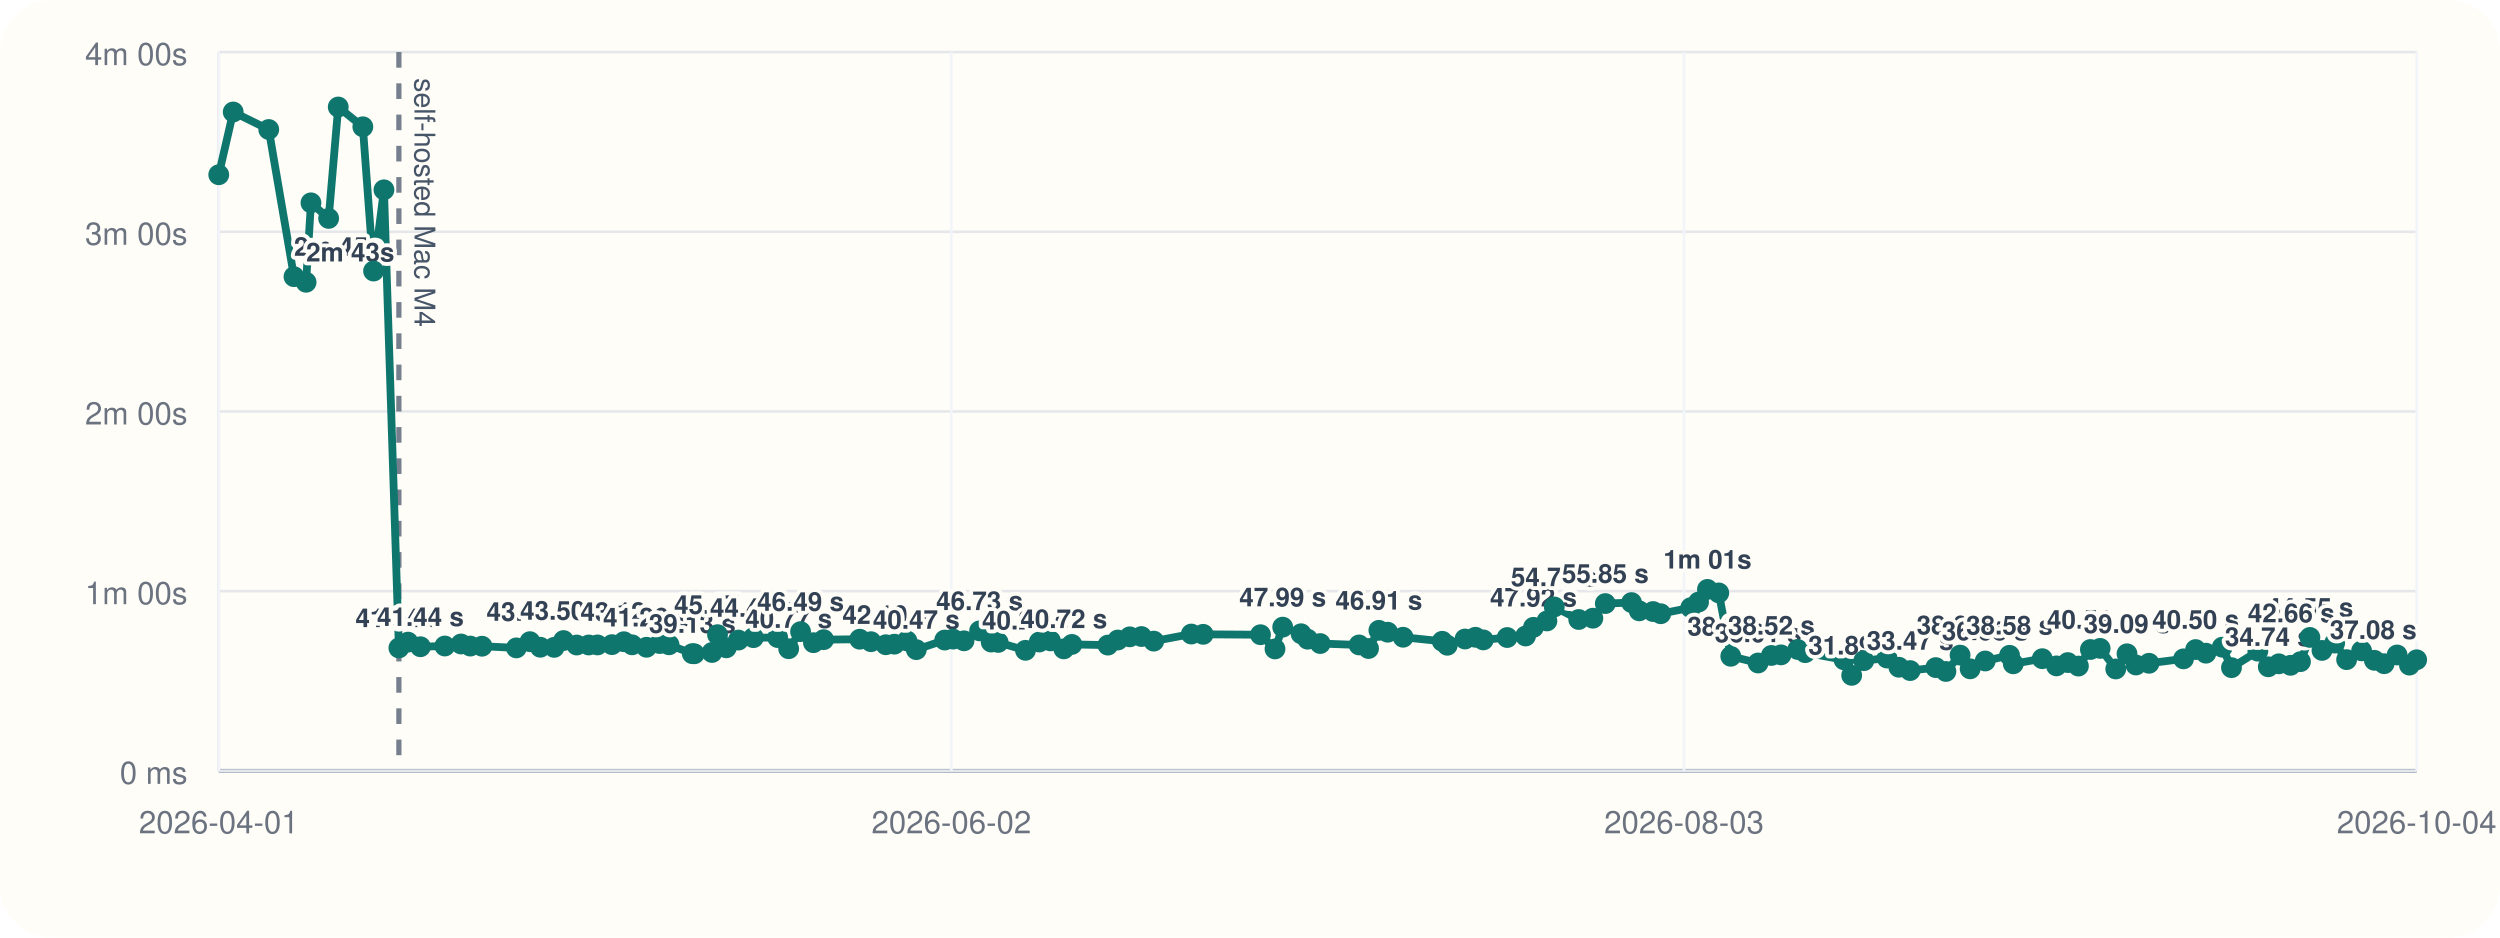
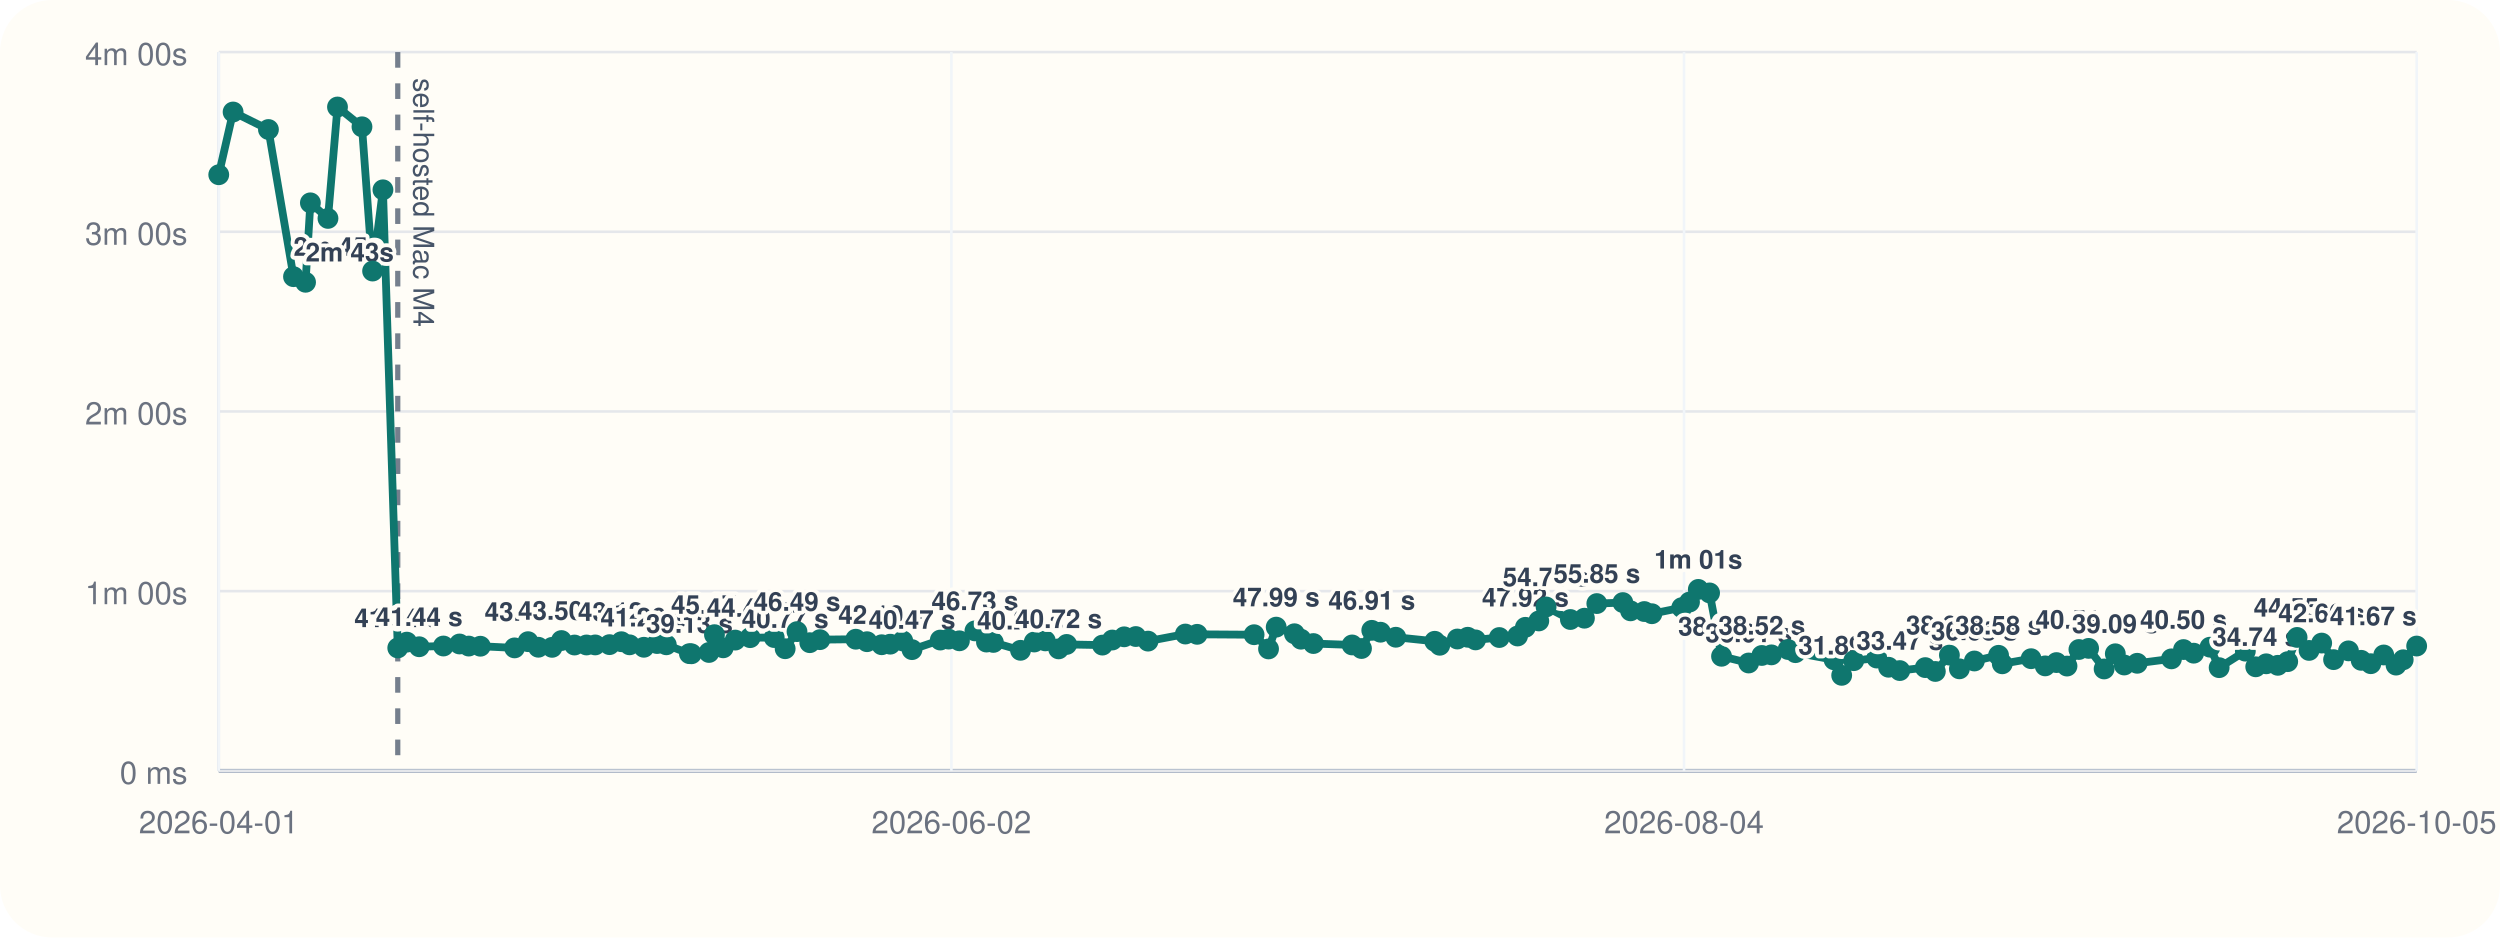
<svg xmlns="http://www.w3.org/2000/svg" viewBox="0 0 960 360">
  <rect width="960" height="360" rx="20" fill="#fffdf7" />
  <line x1="84" y1="296" x2="928" y2="296" stroke="#cbd5e1" stroke-width="1" />
  <line x1="84" y1="20" x2="84" y2="296" stroke="#cbd5e1" stroke-width="1" />
  <line x1="84" y1="296.00" x2="928" y2="296.00" stroke="#94a3b8" stroke-width="1.5" />
  <line x1="84" y1="296.00" x2="928" y2="296.00" stroke="#e5e7eb" stroke-width="1" />
  <text x="72" y="301.00" text-anchor="end" font-size="12" font-family="Helvetica, Arial, sans-serif" fill="#6b7280">0 ms</text>
  <line x1="84" y1="227.00" x2="928" y2="227.00" stroke="#e5e7eb" stroke-width="1" />
  <text x="72" y="232.00" text-anchor="end" font-size="12" font-family="Helvetica, Arial, sans-serif" fill="#6b7280">1m 00s</text>
  <line x1="84" y1="158.00" x2="928" y2="158.00" stroke="#e5e7eb" stroke-width="1" />
  <text x="72" y="163.00" text-anchor="end" font-size="12" font-family="Helvetica, Arial, sans-serif" fill="#6b7280">2m 00s</text>
  <line x1="84" y1="89.00" x2="928" y2="89.00" stroke="#e5e7eb" stroke-width="1" />
  <text x="72" y="94.00" text-anchor="end" font-size="12" font-family="Helvetica, Arial, sans-serif" fill="#6b7280">3m 00s</text>
  <line x1="84" y1="20.00" x2="928" y2="20.00" stroke="#e5e7eb" stroke-width="1" />
  <text x="72" y="25.00" text-anchor="end" font-size="12" font-family="Helvetica, Arial, sans-serif" fill="#6b7280">4m 00s</text>
  <line x1="84.00" y1="20" x2="84.00" y2="296" stroke="#f1f5f9" stroke-width="1" />
  <text x="84.00" y="320" text-anchor="middle" font-size="12" font-family="Helvetica, Arial, sans-serif" fill="#6b7280">2026-04-01</text>
  <line x1="365.33" y1="20" x2="365.33" y2="296" stroke="#f1f5f9" stroke-width="1" />
  <text x="365.33" y="320" text-anchor="middle" font-size="12" font-family="Helvetica, Arial, sans-serif" fill="#6b7280">2026-06-02</text>
  <line x1="646.67" y1="20" x2="646.67" y2="296" stroke="#f1f5f9" stroke-width="1" />
-   <text x="646.67" y="320" text-anchor="middle" font-size="12" font-family="Helvetica, Arial, sans-serif" fill="#6b7280">2026-08-03</text>
+   <text x="646.67" y="320" text-anchor="middle" font-size="12" font-family="Helvetica, Arial, sans-serif" fill="#6b7280">2026-08-04</text>
  <line x1="928.00" y1="20" x2="928.00" y2="296" stroke="#f1f5f9" stroke-width="1" />
-   <text x="928.00" y="320" text-anchor="middle" font-size="12" font-family="Helvetica, Arial, sans-serif" fill="#6b7280">2026-10-04</text>
-   <line x1="153.17" y1="20" x2="153.17" y2="296" stroke="#475569" stroke-width="2" stroke-dasharray="6 6" opacity="0.75" />
-   <text x="159.17" y="30" transform="rotate(90 159.17 30)" font-size="11" font-family="Helvetica, Arial, sans-serif" fill="#475569">self-hosted Mac M4</text>
-   <polyline fill="none" stroke="#0f766e" stroke-width="3" points="84.00,67.10 89.55,43.01 103.20,49.73 112.89,106.24 117.54,108.39 119.41,77.89 126.20,83.87 129.88,41.09 139.33,48.69 143.45,104.08 147.44,72.89 153.17,248.81 156.67,246.58 161.45,248.35 170.81,248.07 177.04,247.29 180.59,248.09 185.08,248.15 198.29,248.79 203.50,246.40 207.48,248.54 212.79,248.58 216.40,245.97 221.45,247.69 226.09,247.67 229.44,247.65 234.99,247.54 239.57,246.42 242.73,247.61 248.26,248.55 253.35,247.12 256.92,247.60 265.84,251.00 266.63,251.05 273.42,250.55 275.53,243.71 278.90,248.76 283.56,245.79 289.31,244.86 298.62,244.82 302.85,249.11 307.42,242.54 312.36,246.79 316.27,245.63 330.13,245.46 334.46,246.41 340.15,247.58 343.45,247.36 348.29,246.12 351.86,249.46 362.78,245.78 365.98,245.41 370.18,246.07 376.16,242.26 380.62,246.55 383.30,246.69 393.78,249.72 399.07,246.53 403.38,246.10 408.50,249.17 411.60,247.46 425.42,247.72 429.23,245.77 433.83,244.54 438.32,244.43 443.05,246.19 457.47,243.47 462.02,243.58 484.03,243.73 489.60,249.19 492.56,240.82 499.61,243.36 502.14,245.45 506.96,247.12 521.89,247.66 525.52,249.03 529.49,242.05 532.88,242.77 538.79,244.70 553.82,246.25 555.76,247.78 562.56,245.38 566.57,244.71 569.59,245.72 578.76,244.81 585.82,244.22 588.85,240.89 594.02,238.44 596.84,233.07 606.23,237.89 611.66,237.39 616.44,231.77 626.50,231.39 629.47,234.56 634.78,234.83 637.73,235.67 649.25,233.34 652.25,231.19 655.66,226.33 660.01,227.68 664.62,252.01 675.11,254.59 680.20,251.70 683.91,251.47 690.34,249.41 693.19,250.62 708.10,253.36 711.05,259.33 715.71,253.70 724.61,252.69 729.17,256.22 733.50,257.50 743.34,256.36 747.23,257.84 752.67,251.56 756.53,256.83 762.32,253.82 771.67,251.64 773.10,254.90 784.23,252.94 789.68,255.70 794.04,254.43 798.11,255.77 802.71,249.41 806.45,248.98 812.45,256.88 816.77,251.05 820.21,255.36 825.23,254.70 838.47,253.00 843.12,249.43 847.06,250.82 853.34,248.52 856.89,256.38 867.01,250.04 871.03,256.05 875.08,254.90 879.57,255.48 883.38,254.07 887.00,244.77 891.64,249.76 896.51,246.94 901.10,253.30 906.86,249.93 911.76,253.56 915.50,254.86 920.49,251.51 925.23,255.40 928.00,253.35" />
+   <text x="928.00" y="320" text-anchor="middle" font-size="12" font-family="Helvetica, Arial, sans-serif" fill="#6b7280">2026-10-05</text>
+   <line x1="152.74" y1="20" x2="152.74" y2="296" stroke="#475569" stroke-width="2" stroke-dasharray="6 6" opacity="0.75" />
+   <text x="158.74" y="30" transform="rotate(90 158.74 30)" font-size="11" font-family="Helvetica, Arial, sans-serif" fill="#475569">self-hosted Mac M4</text>
+   <polyline fill="none" stroke="#0f766e" stroke-width="3" points="84.00,67.10 89.51,43.01 103.08,49.73 112.71,106.24 117.33,108.39 119.19,77.89 125.94,83.87 129.60,41.09 139.00,48.69 143.08,104.08 147.05,72.89 152.74,248.81 156.22,246.58 160.97,248.35 170.28,248.07 176.47,247.29 180.00,248.09 184.46,248.15 197.59,248.79 202.77,246.40 206.73,248.54 212.00,248.58 215.59,245.97 220.61,247.69 225.22,247.67 228.55,247.65 234.06,247.54 238.61,246.42 241.76,247.61 247.25,248.55 252.31,247.12 255.86,247.60 264.73,251.00 265.51,251.05 272.25,250.55 274.35,243.71 277.71,248.76 282.34,245.79 288.05,244.86 297.30,244.82 301.50,249.11 306.05,242.54 310.96,246.79 314.85,245.63 328.62,245.46 332.93,246.41 338.57,247.58 341.86,247.36 346.67,246.12 350.21,249.46 361.07,245.78 364.25,245.41 368.42,246.07 374.37,242.26 378.80,246.55 381.46,246.69 391.88,249.72 397.14,246.53 401.42,246.10 406.51,249.17 409.60,247.46 423.33,247.72 427.11,245.77 431.68,244.54 436.15,244.43 440.85,246.19 455.18,243.47 459.70,243.58 481.57,243.73 487.12,249.19 490.06,240.82 497.06,243.36 499.57,245.45 504.36,247.12 519.21,247.66 522.81,249.03 526.76,242.05 530.12,242.77 536.00,244.70 550.94,246.25 552.87,247.78 559.62,245.38 563.61,244.71 566.61,245.72 575.73,244.81 582.74,244.22 585.75,240.89 590.90,238.44 593.70,233.07 603.03,237.89 608.42,237.39 613.18,231.77 623.17,231.39 626.13,234.56 631.41,234.83 634.33,235.67 645.79,233.34 648.77,231.19 652.15,226.33 656.48,227.68 661.07,252.01 671.49,254.59 676.54,251.70 680.23,251.47 686.62,249.41 689.45,250.62 704.28,253.36 707.21,259.33 711.84,253.70 720.68,252.69 725.21,256.22 729.52,257.50 739.30,256.36 743.17,257.84 748.57,251.56 752.41,256.83 758.16,253.82 767.45,251.64 768.88,254.90 779.94,252.94 785.35,255.70 789.69,254.43 793.73,255.77 798.30,249.41 802.03,248.98 807.98,256.88 812.28,251.05 815.70,255.36 820.69,254.70 833.84,253.00 838.47,249.43 842.38,250.82 848.63,248.52 852.15,256.38 862.21,250.04 866.20,256.05 870.23,254.90 874.69,255.48 878.48,254.07 882.08,244.77 886.68,249.76 891.53,246.94 896.09,253.30 901.81,249.93 906.69,253.56 910.40,254.86 915.36,251.51 920.08,255.40 922.83,253.35 928.00,248.08" />
  <circle cx="84.00" cy="67.10" r="4" fill="#0f766e" />
-   <circle cx="89.55" cy="43.01" r="4" fill="#0f766e" />
-   <circle cx="103.20" cy="49.73" r="4" fill="#0f766e" />
-   <circle cx="112.89" cy="106.24" r="4" fill="#0f766e" />
-   <text x="112.89" y="98.24" text-anchor="start" font-size="10" font-family="Helvetica, Arial, sans-serif" font-weight="600" paint-order="stroke" stroke="#fffdf7" stroke-width="3" stroke-linejoin="round" fill="#334155">2m 45s</text>
-   <circle cx="117.54" cy="108.39" r="4" fill="#0f766e" />
-   <text x="117.54" y="100.39" text-anchor="start" font-size="10" font-family="Helvetica, Arial, sans-serif" font-weight="600" paint-order="stroke" stroke="#fffdf7" stroke-width="3" stroke-linejoin="round" fill="#334155">2m 43s</text>
-   <circle cx="119.41" cy="77.89" r="4" fill="#0f766e" />
-   <circle cx="126.20" cy="83.87" r="4" fill="#0f766e" />
-   <circle cx="129.88" cy="41.09" r="4" fill="#0f766e" />
-   <circle cx="139.33" cy="48.69" r="4" fill="#0f766e" />
-   <circle cx="143.45" cy="104.08" r="4" fill="#0f766e" />
-   <circle cx="147.44" cy="72.89" r="4" fill="#0f766e" />
-   <circle cx="153.17" cy="248.81" r="4" fill="#0f766e" />
-   <text x="153.17" y="240.81" text-anchor="middle" font-size="10" font-family="Helvetica, Arial, sans-serif" font-weight="600" paint-order="stroke" stroke="#fffdf7" stroke-width="3" stroke-linejoin="round" fill="#334155">41.04 s</text>
-   <circle cx="156.67" cy="246.58" r="4" fill="#0f766e" />
-   <circle cx="161.45" cy="248.35" r="4" fill="#0f766e" />
-   <text x="161.45" y="240.35" text-anchor="middle" font-size="10" font-family="Helvetica, Arial, sans-serif" font-weight="600" paint-order="stroke" stroke="#fffdf7" stroke-width="3" stroke-linejoin="round" fill="#334155">41.44 s</text>
-   <circle cx="170.81" cy="248.07" r="4" fill="#0f766e" />
-   <circle cx="177.04" cy="247.29" r="4" fill="#0f766e" />
-   <circle cx="180.59" cy="248.09" r="4" fill="#0f766e" />
-   <circle cx="185.08" cy="248.15" r="4" fill="#0f766e" />
-   <circle cx="198.29" cy="248.79" r="4" fill="#0f766e" />
-   <circle cx="203.50" cy="246.40" r="4" fill="#0f766e" />
-   <text x="203.50" y="238.40" text-anchor="middle" font-size="10" font-family="Helvetica, Arial, sans-serif" font-weight="600" paint-order="stroke" stroke="#fffdf7" stroke-width="3" stroke-linejoin="round" fill="#334155">43.13 s</text>
-   <circle cx="207.48" cy="248.54" r="4" fill="#0f766e" />
-   <circle cx="212.79" cy="248.58" r="4" fill="#0f766e" />
-   <circle cx="216.40" cy="245.97" r="4" fill="#0f766e" />
-   <text x="216.40" y="237.97" text-anchor="middle" font-size="10" font-family="Helvetica, Arial, sans-serif" font-weight="600" paint-order="stroke" stroke="#fffdf7" stroke-width="3" stroke-linejoin="round" fill="#334155">43.50 s</text>
-   <circle cx="221.45" cy="247.69" r="4" fill="#0f766e" />
-   <circle cx="226.09" cy="247.67" r="4" fill="#0f766e" />
-   <circle cx="229.44" cy="247.65" r="4" fill="#0f766e" />
-   <circle cx="234.99" cy="247.54" r="4" fill="#0f766e" />
-   <circle cx="239.57" cy="246.42" r="4" fill="#0f766e" />
-   <text x="239.57" y="238.42" text-anchor="middle" font-size="10" font-family="Helvetica, Arial, sans-serif" font-weight="600" paint-order="stroke" stroke="#fffdf7" stroke-width="3" stroke-linejoin="round" fill="#334155">43.12 s</text>
-   <circle cx="242.73" cy="247.61" r="4" fill="#0f766e" />
-   <circle cx="248.26" cy="248.55" r="4" fill="#0f766e" />
-   <text x="248.26" y="240.55" text-anchor="middle" font-size="10" font-family="Helvetica, Arial, sans-serif" font-weight="600" paint-order="stroke" stroke="#fffdf7" stroke-width="3" stroke-linejoin="round" fill="#334155">41.26 s</text>
-   <circle cx="253.35" cy="247.12" r="4" fill="#0f766e" />
-   <circle cx="256.92" cy="247.60" r="4" fill="#0f766e" />
-   <circle cx="265.84" cy="251.00" r="4" fill="#0f766e" />
-   <text x="265.84" y="243.00" text-anchor="middle" font-size="10" font-family="Helvetica, Arial, sans-serif" font-weight="600" paint-order="stroke" stroke="#fffdf7" stroke-width="3" stroke-linejoin="round" fill="#334155">39.13 s</text>
-   <circle cx="266.63" cy="251.05" r="4" fill="#0f766e" />
-   <circle cx="273.42" cy="250.55" r="4" fill="#0f766e" />
-   <circle cx="275.53" cy="243.71" r="4" fill="#0f766e" />
-   <text x="275.53" y="235.71" text-anchor="middle" font-size="10" font-family="Helvetica, Arial, sans-serif" font-weight="600" paint-order="stroke" stroke="#fffdf7" stroke-width="3" stroke-linejoin="round" fill="#334155">45.47 s</text>
-   <circle cx="278.90" cy="248.76" r="4" fill="#0f766e" />
-   <circle cx="283.56" cy="245.79" r="4" fill="#0f766e" />
-   <circle cx="289.31" cy="244.86" r="4" fill="#0f766e" />
-   <text x="289.31" y="236.86" text-anchor="middle" font-size="10" font-family="Helvetica, Arial, sans-serif" font-weight="600" paint-order="stroke" stroke="#fffdf7" stroke-width="3" stroke-linejoin="round" fill="#334155">44.47 s</text>
-   <circle cx="298.62" cy="244.82" r="4" fill="#0f766e" />
-   <circle cx="302.85" cy="249.11" r="4" fill="#0f766e" />
-   <text x="302.85" y="241.11" text-anchor="middle" font-size="10" font-family="Helvetica, Arial, sans-serif" font-weight="600" paint-order="stroke" stroke="#fffdf7" stroke-width="3" stroke-linejoin="round" fill="#334155">40.77 s</text>
-   <circle cx="307.42" cy="242.54" r="4" fill="#0f766e" />
-   <text x="307.42" y="234.54" text-anchor="middle" font-size="10" font-family="Helvetica, Arial, sans-serif" font-weight="600" paint-order="stroke" stroke="#fffdf7" stroke-width="3" stroke-linejoin="round" fill="#334155">46.49 s</text>
-   <circle cx="312.36" cy="246.79" r="4" fill="#0f766e" />
-   <circle cx="316.27" cy="245.63" r="4" fill="#0f766e" />
-   <circle cx="330.13" cy="245.46" r="4" fill="#0f766e" />
-   <circle cx="334.46" cy="246.41" r="4" fill="#0f766e" />
-   <circle cx="340.15" cy="247.58" r="4" fill="#0f766e" />
-   <text x="340.15" y="239.58" text-anchor="middle" font-size="10" font-family="Helvetica, Arial, sans-serif" font-weight="600" paint-order="stroke" stroke="#fffdf7" stroke-width="3" stroke-linejoin="round" fill="#334155">42.10 s</text>
-   <circle cx="343.45" cy="247.36" r="4" fill="#0f766e" />
-   <circle cx="348.29" cy="246.12" r="4" fill="#0f766e" />
-   <circle cx="351.86" cy="249.46" r="4" fill="#0f766e" />
-   <text x="351.86" y="241.46" text-anchor="middle" font-size="10" font-family="Helvetica, Arial, sans-serif" font-weight="600" paint-order="stroke" stroke="#fffdf7" stroke-width="3" stroke-linejoin="round" fill="#334155">40.47 s</text>
-   <circle cx="362.78" cy="245.78" r="4" fill="#0f766e" />
-   <circle cx="365.98" cy="245.41" r="4" fill="#0f766e" />
-   <circle cx="370.18" cy="246.07" r="4" fill="#0f766e" />
-   <circle cx="376.16" cy="242.26" r="4" fill="#0f766e" />
-   <text x="376.16" y="234.26" text-anchor="middle" font-size="10" font-family="Helvetica, Arial, sans-serif" font-weight="600" paint-order="stroke" stroke="#fffdf7" stroke-width="3" stroke-linejoin="round" fill="#334155">46.73 s</text>
-   <circle cx="380.62" cy="246.55" r="4" fill="#0f766e" />
-   <circle cx="383.30" cy="246.69" r="4" fill="#0f766e" />
-   <circle cx="393.78" cy="249.72" r="4" fill="#0f766e" />
-   <text x="393.78" y="241.72" text-anchor="middle" font-size="10" font-family="Helvetica, Arial, sans-serif" font-weight="600" paint-order="stroke" stroke="#fffdf7" stroke-width="3" stroke-linejoin="round" fill="#334155">40.24 s</text>
-   <circle cx="399.07" cy="246.53" r="4" fill="#0f766e" />
-   <circle cx="403.38" cy="246.10" r="4" fill="#0f766e" />
-   <circle cx="408.50" cy="249.17" r="4" fill="#0f766e" />
-   <text x="408.50" y="241.17" text-anchor="middle" font-size="10" font-family="Helvetica, Arial, sans-serif" font-weight="600" paint-order="stroke" stroke="#fffdf7" stroke-width="3" stroke-linejoin="round" fill="#334155">40.72 s</text>
-   <circle cx="411.60" cy="247.46" r="4" fill="#0f766e" />
-   <circle cx="425.42" cy="247.72" r="4" fill="#0f766e" />
-   <circle cx="429.23" cy="245.77" r="4" fill="#0f766e" />
-   <circle cx="433.83" cy="244.54" r="4" fill="#0f766e" />
-   <circle cx="438.32" cy="244.43" r="4" fill="#0f766e" />
-   <circle cx="443.05" cy="246.19" r="4" fill="#0f766e" />
-   <circle cx="457.47" cy="243.47" r="4" fill="#0f766e" />
-   <circle cx="462.02" cy="243.58" r="4" fill="#0f766e" />
-   <circle cx="484.03" cy="243.73" r="4" fill="#0f766e" />
-   <circle cx="489.60" cy="249.19" r="4" fill="#0f766e" />
-   <circle cx="492.56" cy="240.82" r="4" fill="#0f766e" />
-   <text x="492.56" y="232.82" text-anchor="middle" font-size="10" font-family="Helvetica, Arial, sans-serif" font-weight="600" paint-order="stroke" stroke="#fffdf7" stroke-width="3" stroke-linejoin="round" fill="#334155">47.99 s</text>
-   <circle cx="499.61" cy="243.36" r="4" fill="#0f766e" />
-   <circle cx="502.14" cy="245.45" r="4" fill="#0f766e" />
-   <circle cx="506.96" cy="247.12" r="4" fill="#0f766e" />
-   <circle cx="521.89" cy="247.66" r="4" fill="#0f766e" />
-   <circle cx="525.52" cy="249.03" r="4" fill="#0f766e" />
-   <circle cx="529.49" cy="242.05" r="4" fill="#0f766e" />
-   <text x="529.49" y="234.05" text-anchor="middle" font-size="10" font-family="Helvetica, Arial, sans-serif" font-weight="600" paint-order="stroke" stroke="#fffdf7" stroke-width="3" stroke-linejoin="round" fill="#334155">46.91 s</text>
-   <circle cx="532.88" cy="242.77" r="4" fill="#0f766e" />
-   <circle cx="538.79" cy="244.70" r="4" fill="#0f766e" />
-   <circle cx="553.82" cy="246.25" r="4" fill="#0f766e" />
-   <circle cx="555.76" cy="247.78" r="4" fill="#0f766e" />
-   <circle cx="562.56" cy="245.38" r="4" fill="#0f766e" />
-   <circle cx="566.57" cy="244.71" r="4" fill="#0f766e" />
-   <circle cx="569.59" cy="245.72" r="4" fill="#0f766e" />
-   <circle cx="578.76" cy="244.81" r="4" fill="#0f766e" />
-   <circle cx="585.82" cy="244.22" r="4" fill="#0f766e" />
-   <circle cx="588.85" cy="240.89" r="4" fill="#0f766e" />
-   <text x="588.85" y="232.89" text-anchor="middle" font-size="10" font-family="Helvetica, Arial, sans-serif" font-weight="600" paint-order="stroke" stroke="#fffdf7" stroke-width="3" stroke-linejoin="round" fill="#334155">47.92 s</text>
-   <circle cx="594.02" cy="238.44" r="4" fill="#0f766e" />
-   <circle cx="596.84" cy="233.07" r="4" fill="#0f766e" />
-   <text x="596.84" y="225.07" text-anchor="middle" font-size="10" font-family="Helvetica, Arial, sans-serif" font-weight="600" paint-order="stroke" stroke="#fffdf7" stroke-width="3" stroke-linejoin="round" fill="#334155">54.73 s</text>
-   <circle cx="606.23" cy="237.89" r="4" fill="#0f766e" />
-   <circle cx="611.66" cy="237.39" r="4" fill="#0f766e" />
-   <circle cx="616.44" cy="231.77" r="4" fill="#0f766e" />
-   <text x="616.44" y="223.77" text-anchor="middle" font-size="10" font-family="Helvetica, Arial, sans-serif" font-weight="600" paint-order="stroke" stroke="#fffdf7" stroke-width="3" stroke-linejoin="round" fill="#334155">55.85 s</text>
-   <circle cx="626.50" cy="231.39" r="4" fill="#0f766e" />
-   <circle cx="629.47" cy="234.56" r="4" fill="#0f766e" />
-   <circle cx="634.78" cy="234.83" r="4" fill="#0f766e" />
-   <circle cx="637.73" cy="235.67" r="4" fill="#0f766e" />
-   <circle cx="649.25" cy="233.34" r="4" fill="#0f766e" />
-   <circle cx="652.25" cy="231.19" r="4" fill="#0f766e" />
-   <circle cx="655.66" cy="226.33" r="4" fill="#0f766e" />
-   <text x="655.66" y="218.33" text-anchor="middle" font-size="10" font-family="Helvetica, Arial, sans-serif" font-weight="600" paint-order="stroke" stroke="#fffdf7" stroke-width="3" stroke-linejoin="round" fill="#334155">1m 01s</text>
-   <circle cx="660.01" cy="227.68" r="4" fill="#0f766e" />
-   <circle cx="664.62" cy="252.01" r="4" fill="#0f766e" />
-   <text x="664.62" y="244.01" text-anchor="middle" font-size="10" font-family="Helvetica, Arial, sans-serif" font-weight="600" paint-order="stroke" stroke="#fffdf7" stroke-width="3" stroke-linejoin="round" fill="#334155">38.25 s</text>
-   <circle cx="675.11" cy="254.59" r="4" fill="#0f766e" />
-   <text x="675.11" y="246.59" text-anchor="middle" font-size="10" font-family="Helvetica, Arial, sans-serif" font-weight="600" paint-order="stroke" stroke="#fffdf7" stroke-width="3" stroke-linejoin="round" fill="#334155">36.01 s</text>
-   <circle cx="680.20" cy="251.70" r="4" fill="#0f766e" />
-   <text x="680.20" y="243.70" text-anchor="middle" font-size="10" font-family="Helvetica, Arial, sans-serif" font-weight="600" paint-order="stroke" stroke="#fffdf7" stroke-width="3" stroke-linejoin="round" fill="#334155">38.52 s</text>
-   <circle cx="683.91" cy="251.47" r="4" fill="#0f766e" />
-   <circle cx="690.34" cy="249.41" r="4" fill="#0f766e" />
-   <circle cx="693.19" cy="250.62" r="4" fill="#0f766e" />
-   <circle cx="708.10" cy="253.36" r="4" fill="#0f766e" />
-   <circle cx="711.05" cy="259.33" r="4" fill="#0f766e" />
-   <text x="711.05" y="251.33" text-anchor="middle" font-size="10" font-family="Helvetica, Arial, sans-serif" font-weight="600" paint-order="stroke" stroke="#fffdf7" stroke-width="3" stroke-linejoin="round" fill="#334155">31.89 s</text>
-   <circle cx="715.71" cy="253.70" r="4" fill="#0f766e" />
-   <circle cx="724.61" cy="252.69" r="4" fill="#0f766e" />
-   <circle cx="729.17" cy="256.22" r="4" fill="#0f766e" />
-   <circle cx="733.50" cy="257.50" r="4" fill="#0f766e" />
-   <text x="733.50" y="249.50" text-anchor="middle" font-size="10" font-family="Helvetica, Arial, sans-serif" font-weight="600" paint-order="stroke" stroke="#fffdf7" stroke-width="3" stroke-linejoin="round" fill="#334155">33.47 s</text>
-   <circle cx="743.34" cy="256.36" r="4" fill="#0f766e" />
-   <circle cx="747.23" cy="257.84" r="4" fill="#0f766e" />
-   <circle cx="752.67" cy="251.56" r="4" fill="#0f766e" />
-   <text x="752.67" y="243.56" text-anchor="middle" font-size="10" font-family="Helvetica, Arial, sans-serif" font-weight="600" paint-order="stroke" stroke="#fffdf7" stroke-width="3" stroke-linejoin="round" fill="#334155">38.64 s</text>
-   <circle cx="756.53" cy="256.83" r="4" fill="#0f766e" />
-   <circle cx="762.32" cy="253.82" r="4" fill="#0f766e" />
-   <text x="762.32" y="245.82" text-anchor="middle" font-size="10" font-family="Helvetica, Arial, sans-serif" font-weight="600" paint-order="stroke" stroke="#fffdf7" stroke-width="3" stroke-linejoin="round" fill="#334155">36.68 s</text>
-   <circle cx="771.67" cy="251.64" r="4" fill="#0f766e" />
-   <text x="771.67" y="243.64" text-anchor="middle" font-size="10" font-family="Helvetica, Arial, sans-serif" font-weight="600" paint-order="stroke" stroke="#fffdf7" stroke-width="3" stroke-linejoin="round" fill="#334155">38.58 s</text>
-   <circle cx="773.10" cy="254.90" r="4" fill="#0f766e" />
-   <circle cx="784.23" cy="252.94" r="4" fill="#0f766e" />
-   <circle cx="789.68" cy="255.70" r="4" fill="#0f766e" />
-   <circle cx="794.04" cy="254.43" r="4" fill="#0f766e" />
-   <circle cx="798.11" cy="255.77" r="4" fill="#0f766e" />
-   <circle cx="802.71" cy="249.41" r="4" fill="#0f766e" />
-   <text x="802.71" y="241.41" text-anchor="middle" font-size="10" font-family="Helvetica, Arial, sans-serif" font-weight="600" paint-order="stroke" stroke="#fffdf7" stroke-width="3" stroke-linejoin="round" fill="#334155">40.51 s</text>
-   <circle cx="806.45" cy="248.98" r="4" fill="#0f766e" />
-   <circle cx="812.45" cy="256.88" r="4" fill="#0f766e" />
-   <circle cx="816.77" cy="251.05" r="4" fill="#0f766e" />
-   <text x="816.77" y="243.05" text-anchor="middle" font-size="10" font-family="Helvetica, Arial, sans-serif" font-weight="600" paint-order="stroke" stroke="#fffdf7" stroke-width="3" stroke-linejoin="round" fill="#334155">39.09 s</text>
-   <circle cx="820.21" cy="255.36" r="4" fill="#0f766e" />
-   <circle cx="825.23" cy="254.70" r="4" fill="#0f766e" />
-   <circle cx="838.47" cy="253.00" r="4" fill="#0f766e" />
-   <circle cx="843.12" cy="249.43" r="4" fill="#0f766e" />
-   <text x="843.12" y="241.43" text-anchor="middle" font-size="10" font-family="Helvetica, Arial, sans-serif" font-weight="600" paint-order="stroke" stroke="#fffdf7" stroke-width="3" stroke-linejoin="round" fill="#334155">40.50 s</text>
-   <circle cx="847.06" cy="250.82" r="4" fill="#0f766e" />
-   <circle cx="853.34" cy="248.52" r="4" fill="#0f766e" />
-   <circle cx="856.89" cy="256.38" r="4" fill="#0f766e" />
-   <circle cx="867.01" cy="250.04" r="4" fill="#0f766e" />
-   <circle cx="871.03" cy="256.05" r="4" fill="#0f766e" />
-   <text x="871.03" y="248.05" text-anchor="middle" font-size="10" font-family="Helvetica, Arial, sans-serif" font-weight="600" paint-order="stroke" stroke="#fffdf7" stroke-width="3" stroke-linejoin="round" fill="#334155">34.74 s</text>
-   <circle cx="875.08" cy="254.90" r="4" fill="#0f766e" />
-   <circle cx="879.57" cy="255.48" r="4" fill="#0f766e" />
-   <circle cx="883.38" cy="254.07" r="4" fill="#0f766e" />
-   <circle cx="887.00" cy="244.77" r="4" fill="#0f766e" />
-   <text x="887.00" y="236.77" text-anchor="middle" font-size="10" font-family="Helvetica, Arial, sans-serif" font-weight="600" paint-order="stroke" stroke="#fffdf7" stroke-width="3" stroke-linejoin="round" fill="#334155">44.55 s</text>
-   <circle cx="891.64" cy="249.76" r="4" fill="#0f766e" />
-   <circle cx="896.51" cy="246.94" r="4" fill="#0f766e" />
-   <text x="896.51" y="238.94" text-anchor="end" font-size="10" font-family="Helvetica, Arial, sans-serif" font-weight="600" paint-order="stroke" stroke="#fffdf7" stroke-width="3" stroke-linejoin="round" fill="#334155">42.66 s</text>
-   <circle cx="901.10" cy="253.30" r="4" fill="#0f766e" />
-   <circle cx="906.86" cy="249.93" r="4" fill="#0f766e" />
-   <circle cx="911.76" cy="253.56" r="4" fill="#0f766e" />
-   <circle cx="915.50" cy="254.86" r="4" fill="#0f766e" />
-   <circle cx="920.49" cy="251.51" r="4" fill="#0f766e" />
-   <circle cx="925.23" cy="255.40" r="4" fill="#0f766e" />
-   <circle cx="928.00" cy="253.35" r="4" fill="#0f766e" />
-   <text x="928.00" y="245.35" text-anchor="end" font-size="10" font-family="Helvetica, Arial, sans-serif" font-weight="600" paint-order="stroke" stroke="#fffdf7" stroke-width="3" stroke-linejoin="round" fill="#334155">37.08 s</text>
+   <circle cx="89.51" cy="43.01" r="4" fill="#0f766e" />
+   <circle cx="103.08" cy="49.73" r="4" fill="#0f766e" />
+   <circle cx="112.71" cy="106.24" r="4" fill="#0f766e" />
+   <text x="112.71" y="98.24" text-anchor="start" font-size="10" font-family="Helvetica, Arial, sans-serif" font-weight="600" paint-order="stroke" stroke="#fffdf7" stroke-width="3" stroke-linejoin="round" fill="#334155">2m 45s</text>
+   <circle cx="117.33" cy="108.39" r="4" fill="#0f766e" />
+   <text x="117.33" y="100.39" text-anchor="start" font-size="10" font-family="Helvetica, Arial, sans-serif" font-weight="600" paint-order="stroke" stroke="#fffdf7" stroke-width="3" stroke-linejoin="round" fill="#334155">2m 43s</text>
+   <circle cx="119.19" cy="77.89" r="4" fill="#0f766e" />
+   <circle cx="125.94" cy="83.87" r="4" fill="#0f766e" />
+   <circle cx="129.60" cy="41.09" r="4" fill="#0f766e" />
+   <circle cx="139.00" cy="48.69" r="4" fill="#0f766e" />
+   <circle cx="143.08" cy="104.08" r="4" fill="#0f766e" />
+   <circle cx="147.05" cy="72.89" r="4" fill="#0f766e" />
+   <circle cx="152.74" cy="248.81" r="4" fill="#0f766e" />
+   <text x="152.74" y="240.81" text-anchor="middle" font-size="10" font-family="Helvetica, Arial, sans-serif" font-weight="600" paint-order="stroke" stroke="#fffdf7" stroke-width="3" stroke-linejoin="round" fill="#334155">41.04 s</text>
+   <circle cx="156.22" cy="246.58" r="4" fill="#0f766e" />
+   <circle cx="160.97" cy="248.35" r="4" fill="#0f766e" />
+   <text x="160.97" y="240.35" text-anchor="middle" font-size="10" font-family="Helvetica, Arial, sans-serif" font-weight="600" paint-order="stroke" stroke="#fffdf7" stroke-width="3" stroke-linejoin="round" fill="#334155">41.44 s</text>
+   <circle cx="170.28" cy="248.07" r="4" fill="#0f766e" />
+   <circle cx="176.47" cy="247.29" r="4" fill="#0f766e" />
+   <circle cx="180.00" cy="248.09" r="4" fill="#0f766e" />
+   <circle cx="184.46" cy="248.15" r="4" fill="#0f766e" />
+   <circle cx="197.59" cy="248.79" r="4" fill="#0f766e" />
+   <circle cx="202.77" cy="246.40" r="4" fill="#0f766e" />
+   <text x="202.77" y="238.40" text-anchor="middle" font-size="10" font-family="Helvetica, Arial, sans-serif" font-weight="600" paint-order="stroke" stroke="#fffdf7" stroke-width="3" stroke-linejoin="round" fill="#334155">43.13 s</text>
+   <circle cx="206.73" cy="248.54" r="4" fill="#0f766e" />
+   <circle cx="212.00" cy="248.58" r="4" fill="#0f766e" />
+   <circle cx="215.59" cy="245.97" r="4" fill="#0f766e" />
+   <text x="215.59" y="237.97" text-anchor="middle" font-size="10" font-family="Helvetica, Arial, sans-serif" font-weight="600" paint-order="stroke" stroke="#fffdf7" stroke-width="3" stroke-linejoin="round" fill="#334155">43.50 s</text>
+   <circle cx="220.61" cy="247.69" r="4" fill="#0f766e" />
+   <circle cx="225.22" cy="247.67" r="4" fill="#0f766e" />
+   <circle cx="228.55" cy="247.65" r="4" fill="#0f766e" />
+   <circle cx="234.06" cy="247.54" r="4" fill="#0f766e" />
+   <circle cx="238.61" cy="246.42" r="4" fill="#0f766e" />
+   <text x="238.61" y="238.42" text-anchor="middle" font-size="10" font-family="Helvetica, Arial, sans-serif" font-weight="600" paint-order="stroke" stroke="#fffdf7" stroke-width="3" stroke-linejoin="round" fill="#334155">43.12 s</text>
+   <circle cx="241.76" cy="247.61" r="4" fill="#0f766e" />
+   <circle cx="247.25" cy="248.55" r="4" fill="#0f766e" />
+   <text x="247.25" y="240.55" text-anchor="middle" font-size="10" font-family="Helvetica, Arial, sans-serif" font-weight="600" paint-order="stroke" stroke="#fffdf7" stroke-width="3" stroke-linejoin="round" fill="#334155">41.26 s</text>
+   <circle cx="252.31" cy="247.12" r="4" fill="#0f766e" />
+   <circle cx="255.86" cy="247.60" r="4" fill="#0f766e" />
+   <circle cx="264.73" cy="251.00" r="4" fill="#0f766e" />
+   <text x="264.73" y="243.00" text-anchor="middle" font-size="10" font-family="Helvetica, Arial, sans-serif" font-weight="600" paint-order="stroke" stroke="#fffdf7" stroke-width="3" stroke-linejoin="round" fill="#334155">39.13 s</text>
+   <circle cx="265.51" cy="251.05" r="4" fill="#0f766e" />
+   <circle cx="272.25" cy="250.55" r="4" fill="#0f766e" />
+   <circle cx="274.35" cy="243.71" r="4" fill="#0f766e" />
+   <text x="274.35" y="235.71" text-anchor="middle" font-size="10" font-family="Helvetica, Arial, sans-serif" font-weight="600" paint-order="stroke" stroke="#fffdf7" stroke-width="3" stroke-linejoin="round" fill="#334155">45.47 s</text>
+   <circle cx="277.71" cy="248.76" r="4" fill="#0f766e" />
+   <circle cx="282.34" cy="245.79" r="4" fill="#0f766e" />
+   <circle cx="288.05" cy="244.86" r="4" fill="#0f766e" />
+   <text x="288.05" y="236.86" text-anchor="middle" font-size="10" font-family="Helvetica, Arial, sans-serif" font-weight="600" paint-order="stroke" stroke="#fffdf7" stroke-width="3" stroke-linejoin="round" fill="#334155">44.47 s</text>
+   <circle cx="297.30" cy="244.82" r="4" fill="#0f766e" />
+   <circle cx="301.50" cy="249.11" r="4" fill="#0f766e" />
+   <text x="301.50" y="241.11" text-anchor="middle" font-size="10" font-family="Helvetica, Arial, sans-serif" font-weight="600" paint-order="stroke" stroke="#fffdf7" stroke-width="3" stroke-linejoin="round" fill="#334155">40.77 s</text>
+   <circle cx="306.05" cy="242.54" r="4" fill="#0f766e" />
+   <text x="306.05" y="234.54" text-anchor="middle" font-size="10" font-family="Helvetica, Arial, sans-serif" font-weight="600" paint-order="stroke" stroke="#fffdf7" stroke-width="3" stroke-linejoin="round" fill="#334155">46.49 s</text>
+   <circle cx="310.96" cy="246.79" r="4" fill="#0f766e" />
+   <circle cx="314.85" cy="245.63" r="4" fill="#0f766e" />
+   <circle cx="328.62" cy="245.46" r="4" fill="#0f766e" />
+   <circle cx="332.93" cy="246.41" r="4" fill="#0f766e" />
+   <circle cx="338.57" cy="247.58" r="4" fill="#0f766e" />
+   <text x="338.57" y="239.58" text-anchor="middle" font-size="10" font-family="Helvetica, Arial, sans-serif" font-weight="600" paint-order="stroke" stroke="#fffdf7" stroke-width="3" stroke-linejoin="round" fill="#334155">42.10 s</text>
+   <circle cx="341.86" cy="247.36" r="4" fill="#0f766e" />
+   <circle cx="346.67" cy="246.12" r="4" fill="#0f766e" />
+   <circle cx="350.21" cy="249.46" r="4" fill="#0f766e" />
+   <text x="350.21" y="241.46" text-anchor="middle" font-size="10" font-family="Helvetica, Arial, sans-serif" font-weight="600" paint-order="stroke" stroke="#fffdf7" stroke-width="3" stroke-linejoin="round" fill="#334155">40.47 s</text>
+   <circle cx="361.07" cy="245.78" r="4" fill="#0f766e" />
+   <circle cx="364.25" cy="245.41" r="4" fill="#0f766e" />
+   <circle cx="368.42" cy="246.07" r="4" fill="#0f766e" />
+   <circle cx="374.37" cy="242.26" r="4" fill="#0f766e" />
+   <text x="374.37" y="234.26" text-anchor="middle" font-size="10" font-family="Helvetica, Arial, sans-serif" font-weight="600" paint-order="stroke" stroke="#fffdf7" stroke-width="3" stroke-linejoin="round" fill="#334155">46.73 s</text>
+   <circle cx="378.80" cy="246.55" r="4" fill="#0f766e" />
+   <circle cx="381.46" cy="246.69" r="4" fill="#0f766e" />
+   <circle cx="391.88" cy="249.72" r="4" fill="#0f766e" />
+   <text x="391.88" y="241.72" text-anchor="middle" font-size="10" font-family="Helvetica, Arial, sans-serif" font-weight="600" paint-order="stroke" stroke="#fffdf7" stroke-width="3" stroke-linejoin="round" fill="#334155">40.24 s</text>
+   <circle cx="397.14" cy="246.53" r="4" fill="#0f766e" />
+   <circle cx="401.42" cy="246.10" r="4" fill="#0f766e" />
+   <circle cx="406.51" cy="249.17" r="4" fill="#0f766e" />
+   <text x="406.51" y="241.17" text-anchor="middle" font-size="10" font-family="Helvetica, Arial, sans-serif" font-weight="600" paint-order="stroke" stroke="#fffdf7" stroke-width="3" stroke-linejoin="round" fill="#334155">40.72 s</text>
+   <circle cx="409.60" cy="247.46" r="4" fill="#0f766e" />
+   <circle cx="423.33" cy="247.72" r="4" fill="#0f766e" />
+   <circle cx="427.11" cy="245.77" r="4" fill="#0f766e" />
+   <circle cx="431.68" cy="244.54" r="4" fill="#0f766e" />
+   <circle cx="436.15" cy="244.43" r="4" fill="#0f766e" />
+   <circle cx="440.85" cy="246.19" r="4" fill="#0f766e" />
+   <circle cx="455.18" cy="243.47" r="4" fill="#0f766e" />
+   <circle cx="459.70" cy="243.58" r="4" fill="#0f766e" />
+   <circle cx="481.57" cy="243.73" r="4" fill="#0f766e" />
+   <circle cx="487.12" cy="249.19" r="4" fill="#0f766e" />
+   <circle cx="490.06" cy="240.82" r="4" fill="#0f766e" />
+   <text x="490.06" y="232.82" text-anchor="middle" font-size="10" font-family="Helvetica, Arial, sans-serif" font-weight="600" paint-order="stroke" stroke="#fffdf7" stroke-width="3" stroke-linejoin="round" fill="#334155">47.99 s</text>
+   <circle cx="497.06" cy="243.36" r="4" fill="#0f766e" />
+   <circle cx="499.57" cy="245.45" r="4" fill="#0f766e" />
+   <circle cx="504.36" cy="247.12" r="4" fill="#0f766e" />
+   <circle cx="519.21" cy="247.66" r="4" fill="#0f766e" />
+   <circle cx="522.81" cy="249.03" r="4" fill="#0f766e" />
+   <circle cx="526.76" cy="242.05" r="4" fill="#0f766e" />
+   <text x="526.76" y="234.05" text-anchor="middle" font-size="10" font-family="Helvetica, Arial, sans-serif" font-weight="600" paint-order="stroke" stroke="#fffdf7" stroke-width="3" stroke-linejoin="round" fill="#334155">46.91 s</text>
+   <circle cx="530.12" cy="242.77" r="4" fill="#0f766e" />
+   <circle cx="536.00" cy="244.70" r="4" fill="#0f766e" />
+   <circle cx="550.94" cy="246.25" r="4" fill="#0f766e" />
+   <circle cx="552.87" cy="247.78" r="4" fill="#0f766e" />
+   <circle cx="559.62" cy="245.38" r="4" fill="#0f766e" />
+   <circle cx="563.61" cy="244.71" r="4" fill="#0f766e" />
+   <circle cx="566.61" cy="245.72" r="4" fill="#0f766e" />
+   <circle cx="575.73" cy="244.81" r="4" fill="#0f766e" />
+   <circle cx="582.74" cy="244.22" r="4" fill="#0f766e" />
+   <circle cx="585.75" cy="240.89" r="4" fill="#0f766e" />
+   <text x="585.75" y="232.89" text-anchor="middle" font-size="10" font-family="Helvetica, Arial, sans-serif" font-weight="600" paint-order="stroke" stroke="#fffdf7" stroke-width="3" stroke-linejoin="round" fill="#334155">47.92 s</text>
+   <circle cx="590.90" cy="238.44" r="4" fill="#0f766e" />
+   <circle cx="593.70" cy="233.07" r="4" fill="#0f766e" />
+   <text x="593.70" y="225.07" text-anchor="middle" font-size="10" font-family="Helvetica, Arial, sans-serif" font-weight="600" paint-order="stroke" stroke="#fffdf7" stroke-width="3" stroke-linejoin="round" fill="#334155">54.73 s</text>
+   <circle cx="603.03" cy="237.89" r="4" fill="#0f766e" />
+   <circle cx="608.42" cy="237.39" r="4" fill="#0f766e" />
+   <circle cx="613.18" cy="231.77" r="4" fill="#0f766e" />
+   <text x="613.18" y="223.77" text-anchor="middle" font-size="10" font-family="Helvetica, Arial, sans-serif" font-weight="600" paint-order="stroke" stroke="#fffdf7" stroke-width="3" stroke-linejoin="round" fill="#334155">55.85 s</text>
+   <circle cx="623.17" cy="231.39" r="4" fill="#0f766e" />
+   <circle cx="626.13" cy="234.56" r="4" fill="#0f766e" />
+   <circle cx="631.41" cy="234.83" r="4" fill="#0f766e" />
+   <circle cx="634.33" cy="235.67" r="4" fill="#0f766e" />
+   <circle cx="645.79" cy="233.34" r="4" fill="#0f766e" />
+   <circle cx="648.77" cy="231.19" r="4" fill="#0f766e" />
+   <circle cx="652.15" cy="226.33" r="4" fill="#0f766e" />
+   <text x="652.15" y="218.33" text-anchor="middle" font-size="10" font-family="Helvetica, Arial, sans-serif" font-weight="600" paint-order="stroke" stroke="#fffdf7" stroke-width="3" stroke-linejoin="round" fill="#334155">1m 01s</text>
+   <circle cx="656.48" cy="227.68" r="4" fill="#0f766e" />
+   <circle cx="661.07" cy="252.01" r="4" fill="#0f766e" />
+   <text x="661.07" y="244.01" text-anchor="middle" font-size="10" font-family="Helvetica, Arial, sans-serif" font-weight="600" paint-order="stroke" stroke="#fffdf7" stroke-width="3" stroke-linejoin="round" fill="#334155">38.25 s</text>
+   <circle cx="671.49" cy="254.59" r="4" fill="#0f766e" />
+   <text x="671.49" y="246.59" text-anchor="middle" font-size="10" font-family="Helvetica, Arial, sans-serif" font-weight="600" paint-order="stroke" stroke="#fffdf7" stroke-width="3" stroke-linejoin="round" fill="#334155">36.01 s</text>
+   <circle cx="676.54" cy="251.70" r="4" fill="#0f766e" />
+   <text x="676.54" y="243.70" text-anchor="middle" font-size="10" font-family="Helvetica, Arial, sans-serif" font-weight="600" paint-order="stroke" stroke="#fffdf7" stroke-width="3" stroke-linejoin="round" fill="#334155">38.52 s</text>
+   <circle cx="680.23" cy="251.47" r="4" fill="#0f766e" />
+   <circle cx="686.62" cy="249.41" r="4" fill="#0f766e" />
+   <circle cx="689.45" cy="250.62" r="4" fill="#0f766e" />
+   <circle cx="704.28" cy="253.36" r="4" fill="#0f766e" />
+   <circle cx="707.21" cy="259.33" r="4" fill="#0f766e" />
+   <text x="707.21" y="251.33" text-anchor="middle" font-size="10" font-family="Helvetica, Arial, sans-serif" font-weight="600" paint-order="stroke" stroke="#fffdf7" stroke-width="3" stroke-linejoin="round" fill="#334155">31.89 s</text>
+   <circle cx="711.84" cy="253.70" r="4" fill="#0f766e" />
+   <circle cx="720.68" cy="252.69" r="4" fill="#0f766e" />
+   <circle cx="725.21" cy="256.22" r="4" fill="#0f766e" />
+   <circle cx="729.52" cy="257.50" r="4" fill="#0f766e" />
+   <text x="729.52" y="249.50" text-anchor="middle" font-size="10" font-family="Helvetica, Arial, sans-serif" font-weight="600" paint-order="stroke" stroke="#fffdf7" stroke-width="3" stroke-linejoin="round" fill="#334155">33.47 s</text>
+   <circle cx="739.30" cy="256.36" r="4" fill="#0f766e" />
+   <circle cx="743.17" cy="257.84" r="4" fill="#0f766e" />
+   <circle cx="748.57" cy="251.56" r="4" fill="#0f766e" />
+   <text x="748.57" y="243.56" text-anchor="middle" font-size="10" font-family="Helvetica, Arial, sans-serif" font-weight="600" paint-order="stroke" stroke="#fffdf7" stroke-width="3" stroke-linejoin="round" fill="#334155">38.64 s</text>
+   <circle cx="752.41" cy="256.83" r="4" fill="#0f766e" />
+   <circle cx="758.16" cy="253.82" r="4" fill="#0f766e" />
+   <text x="758.16" y="245.82" text-anchor="middle" font-size="10" font-family="Helvetica, Arial, sans-serif" font-weight="600" paint-order="stroke" stroke="#fffdf7" stroke-width="3" stroke-linejoin="round" fill="#334155">36.68 s</text>
+   <circle cx="767.45" cy="251.64" r="4" fill="#0f766e" />
+   <text x="767.45" y="243.64" text-anchor="middle" font-size="10" font-family="Helvetica, Arial, sans-serif" font-weight="600" paint-order="stroke" stroke="#fffdf7" stroke-width="3" stroke-linejoin="round" fill="#334155">38.58 s</text>
+   <circle cx="768.88" cy="254.90" r="4" fill="#0f766e" />
+   <circle cx="779.94" cy="252.94" r="4" fill="#0f766e" />
+   <circle cx="785.35" cy="255.70" r="4" fill="#0f766e" />
+   <circle cx="789.69" cy="254.43" r="4" fill="#0f766e" />
+   <circle cx="793.73" cy="255.77" r="4" fill="#0f766e" />
+   <circle cx="798.30" cy="249.41" r="4" fill="#0f766e" />
+   <text x="798.30" y="241.41" text-anchor="middle" font-size="10" font-family="Helvetica, Arial, sans-serif" font-weight="600" paint-order="stroke" stroke="#fffdf7" stroke-width="3" stroke-linejoin="round" fill="#334155">40.51 s</text>
+   <circle cx="802.03" cy="248.98" r="4" fill="#0f766e" />
+   <circle cx="807.98" cy="256.88" r="4" fill="#0f766e" />
+   <circle cx="812.28" cy="251.05" r="4" fill="#0f766e" />
+   <text x="812.28" y="243.05" text-anchor="middle" font-size="10" font-family="Helvetica, Arial, sans-serif" font-weight="600" paint-order="stroke" stroke="#fffdf7" stroke-width="3" stroke-linejoin="round" fill="#334155">39.09 s</text>
+   <circle cx="815.70" cy="255.36" r="4" fill="#0f766e" />
+   <circle cx="820.69" cy="254.70" r="4" fill="#0f766e" />
+   <circle cx="833.84" cy="253.00" r="4" fill="#0f766e" />
+   <circle cx="838.47" cy="249.43" r="4" fill="#0f766e" />
+   <text x="838.47" y="241.43" text-anchor="middle" font-size="10" font-family="Helvetica, Arial, sans-serif" font-weight="600" paint-order="stroke" stroke="#fffdf7" stroke-width="3" stroke-linejoin="round" fill="#334155">40.50 s</text>
+   <circle cx="842.38" cy="250.82" r="4" fill="#0f766e" />
+   <circle cx="848.63" cy="248.52" r="4" fill="#0f766e" />
+   <circle cx="852.15" cy="256.38" r="4" fill="#0f766e" />
+   <circle cx="862.21" cy="250.04" r="4" fill="#0f766e" />
+   <circle cx="866.20" cy="256.05" r="4" fill="#0f766e" />
+   <text x="866.20" y="248.05" text-anchor="middle" font-size="10" font-family="Helvetica, Arial, sans-serif" font-weight="600" paint-order="stroke" stroke="#fffdf7" stroke-width="3" stroke-linejoin="round" fill="#334155">34.74 s</text>
+   <circle cx="870.23" cy="254.90" r="4" fill="#0f766e" />
+   <circle cx="874.69" cy="255.48" r="4" fill="#0f766e" />
+   <circle cx="878.48" cy="254.07" r="4" fill="#0f766e" />
+   <circle cx="882.08" cy="244.77" r="4" fill="#0f766e" />
+   <text x="882.08" y="236.77" text-anchor="middle" font-size="10" font-family="Helvetica, Arial, sans-serif" font-weight="600" paint-order="stroke" stroke="#fffdf7" stroke-width="3" stroke-linejoin="round" fill="#334155">44.55 s</text>
+   <circle cx="886.68" cy="249.76" r="4" fill="#0f766e" />
+   <circle cx="891.53" cy="246.94" r="4" fill="#0f766e" />
+   <text x="891.53" y="238.94" text-anchor="middle" font-size="10" font-family="Helvetica, Arial, sans-serif" font-weight="600" paint-order="stroke" stroke="#fffdf7" stroke-width="3" stroke-linejoin="round" fill="#334155">42.66 s</text>
+   <circle cx="896.09" cy="253.30" r="4" fill="#0f766e" />
+   <circle cx="901.81" cy="249.93" r="4" fill="#0f766e" />
+   <circle cx="906.69" cy="253.56" r="4" fill="#0f766e" />
+   <circle cx="910.40" cy="254.86" r="4" fill="#0f766e" />
+   <circle cx="915.36" cy="251.51" r="4" fill="#0f766e" />
+   <circle cx="920.08" cy="255.40" r="4" fill="#0f766e" />
+   <circle cx="922.83" cy="253.35" r="4" fill="#0f766e" />
+   <circle cx="928.00" cy="248.08" r="4" fill="#0f766e" />
+   <text x="928.00" y="240.08" text-anchor="end" font-size="10" font-family="Helvetica, Arial, sans-serif" font-weight="600" paint-order="stroke" stroke="#fffdf7" stroke-width="3" stroke-linejoin="round" fill="#334155">41.67 s</text>
</svg>
